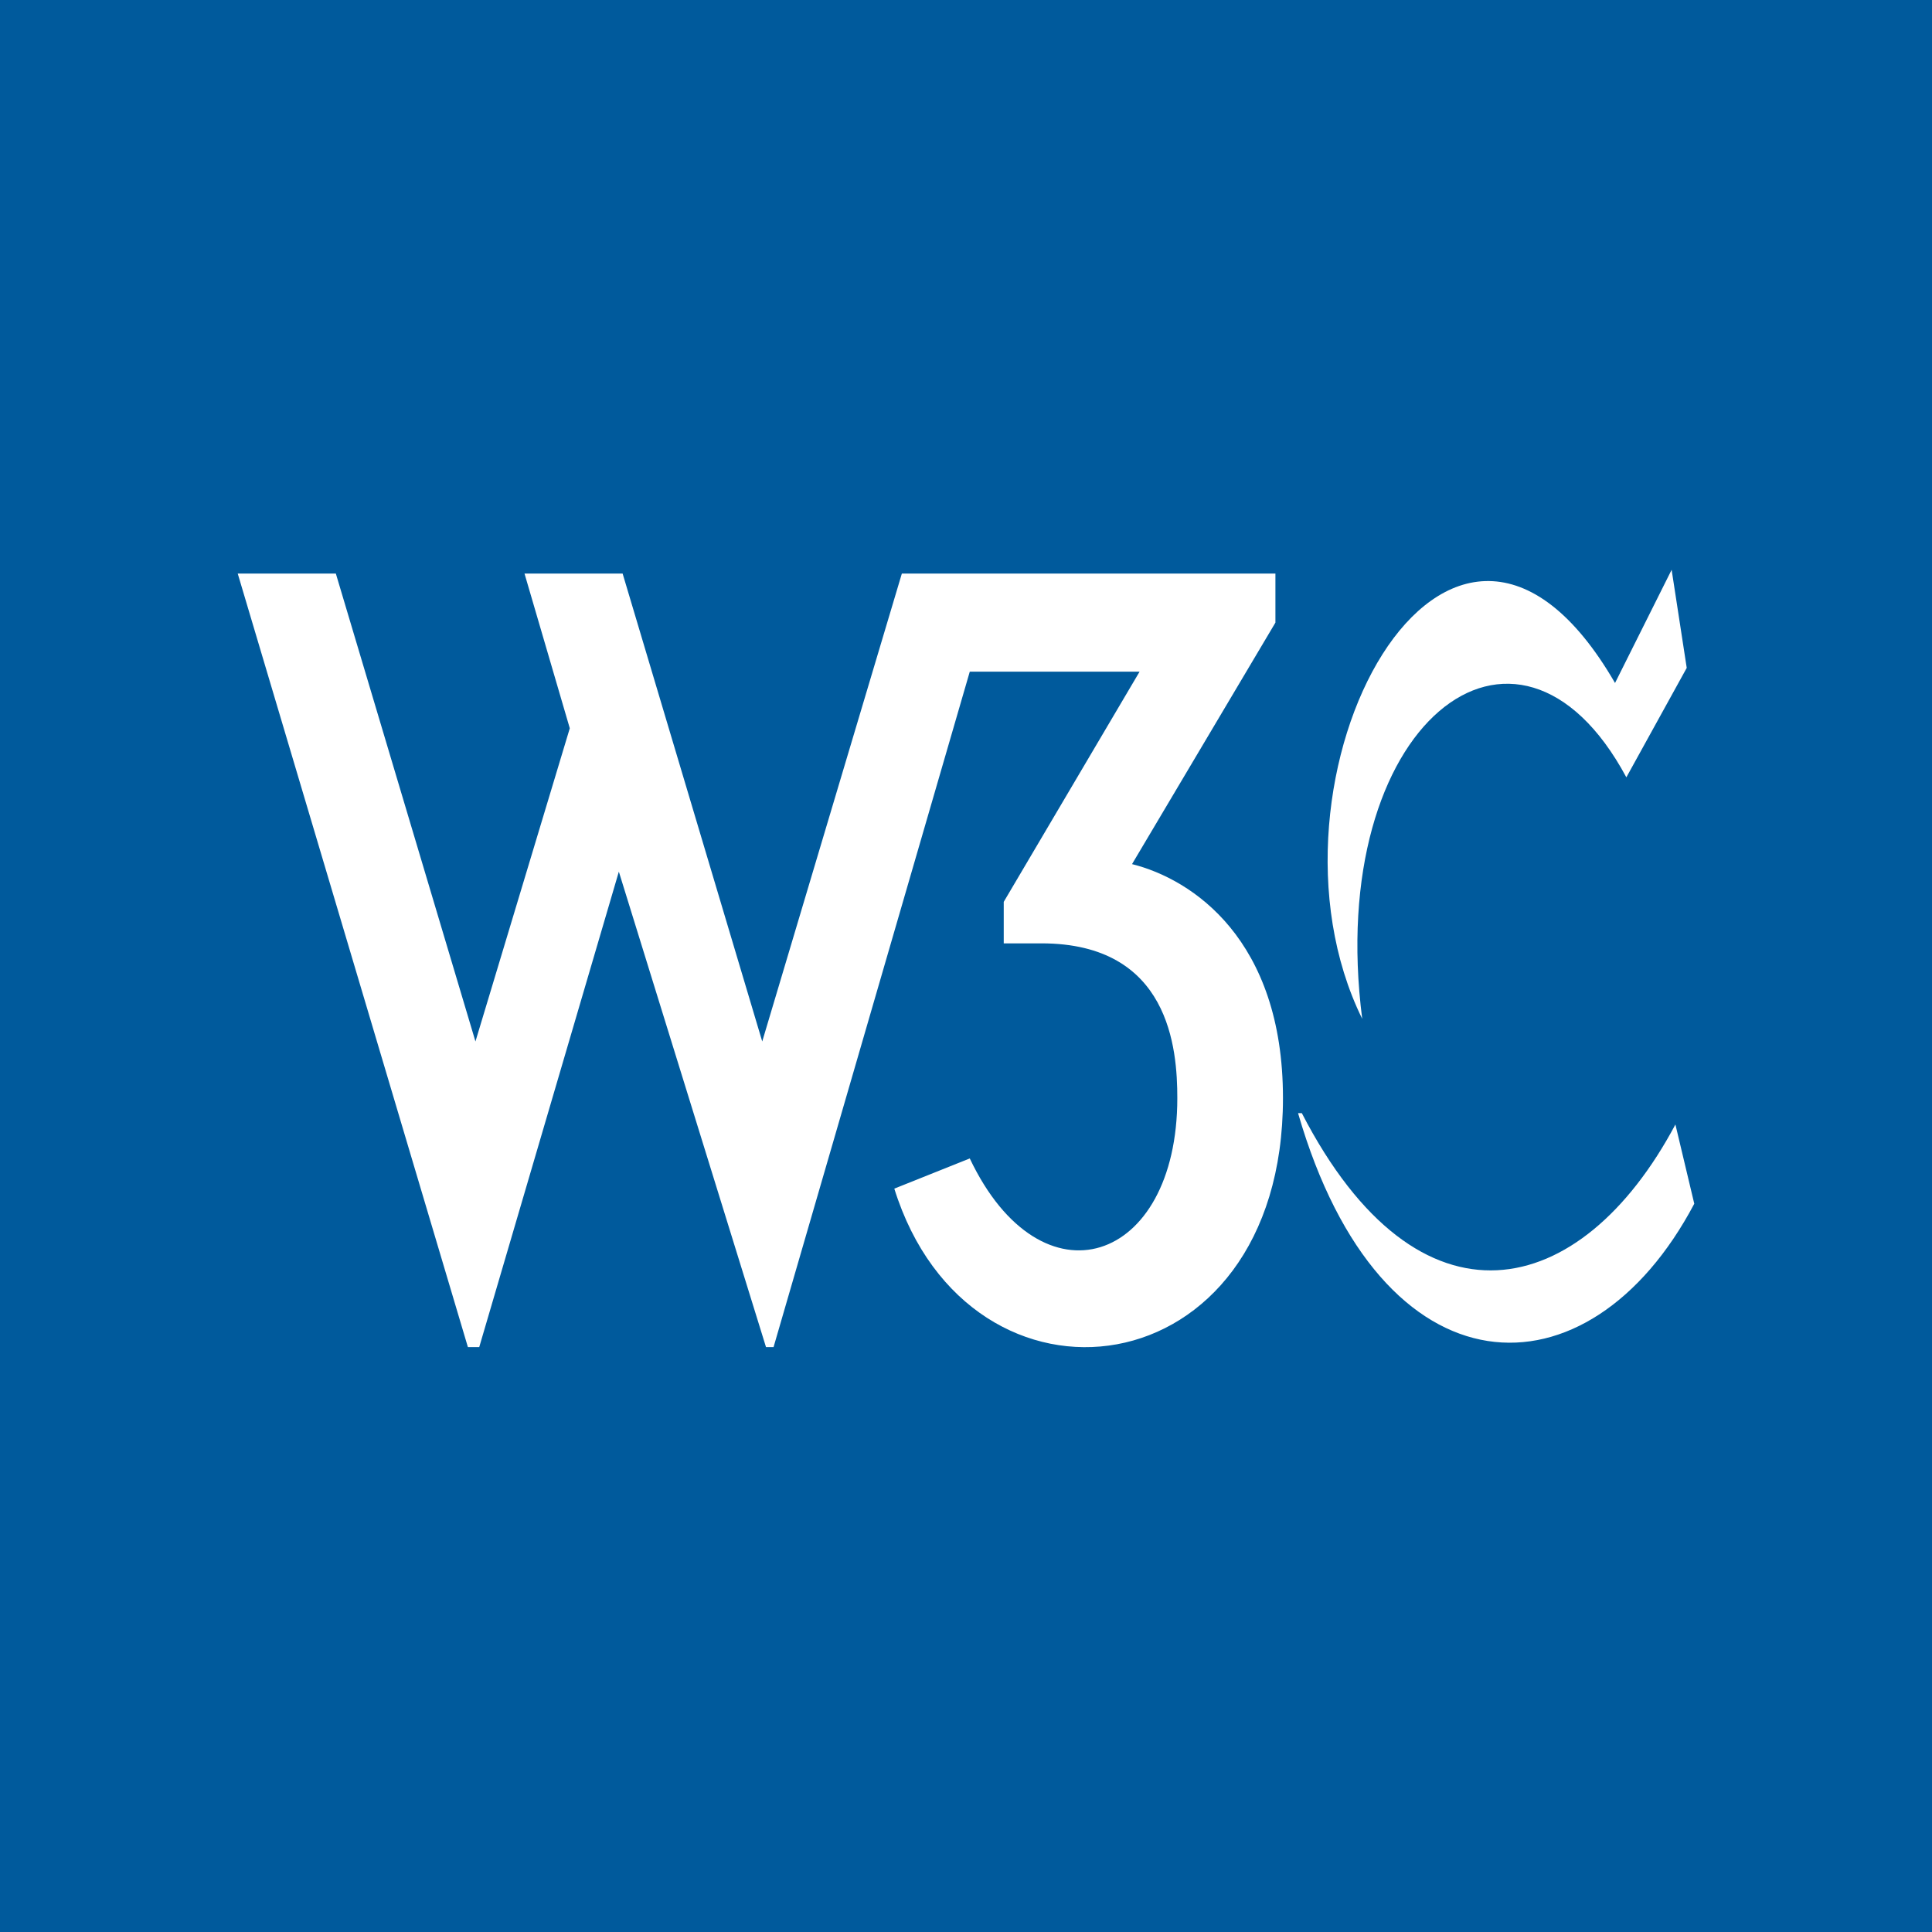
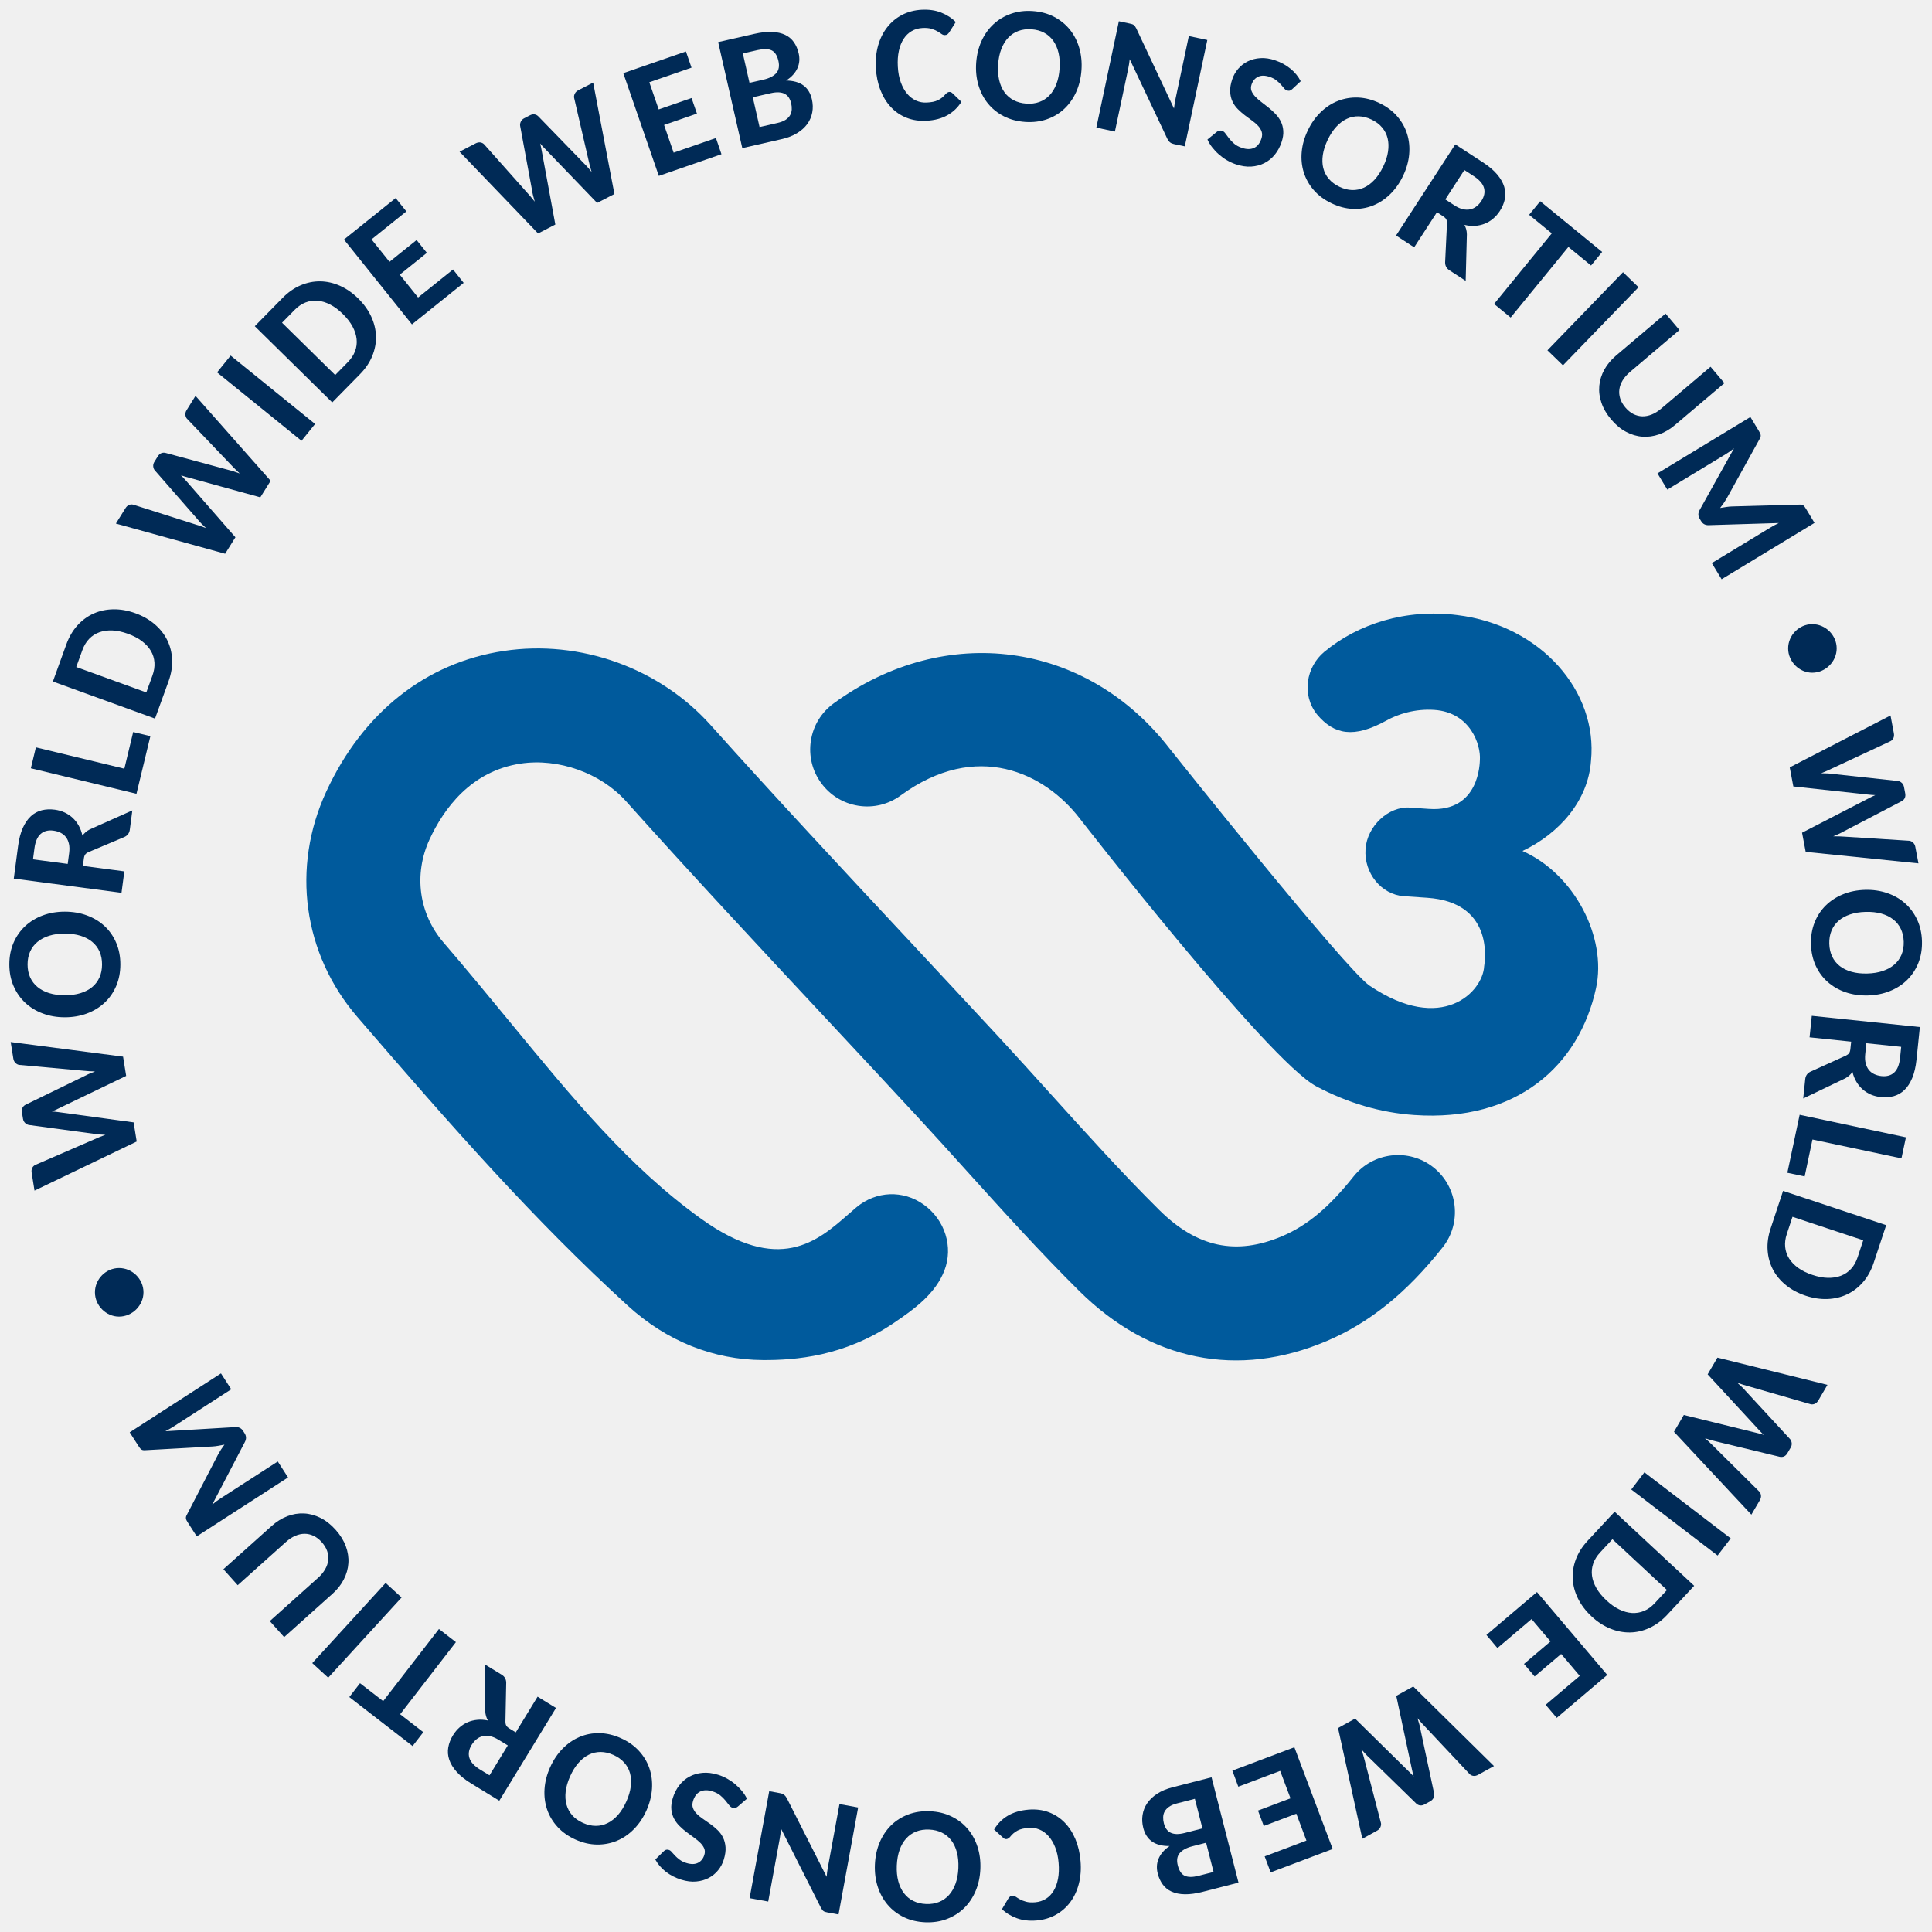
- <svg xmlns="http://www.w3.org/2000/svg" aria-label="W3C" role="img" viewBox="0 0 512 512">
-   <path d="m0 0H512V512H0" fill="#005a9c" />
-   <path fill="#fff" d="M165 152l37 124 37-124h99v13l-38 64c16 4 40 20 40 62 0 78-83 88-103 24l20-8c19 40 55 28 55-16 0-13-2-41-36-41h-10v-11l36-61h-45l-52 179h-2l-39-126-37 126h-3L63 152h26l37 124 25-83-12-41m222 118c-31-63 23-165 67-89l15-30 4 26-16 29c-29-54-80-14-70 64m-16 25c31 60 74 50 99 3l5 21c-28 53-83 52-105-24zm16-25c-31-63 23-165 67-89l15-30 4 26-16 29c-29-54-80-14-70 64z" />
+ <svg xmlns="http://www.w3.org/2000/svg" id="Layer_1" width="5in" height="5in" version="1.1" viewBox="0 0 360 360" aria-label="w3c">
+   <defs id="defs1" />
+   <g id="g2" style="fill:#005a9c">
+     <path d="M267.099,217.525c-4.58-3.638-11.266-2.864-14.902,1.719-4.503,5.681-8.592,9.101-13.255,11.091-8.598,3.662-15.887,2.114-22.933-4.872-6.905-6.845-13.633-14.304-20.16-21.533-3.193-3.538-6.391-7.081-9.631-10.583-5.536-5.983-11.101-11.942-16.66-17.907l-.49-.526c-12.092-12.952-24.592-26.346-36.648-39.8-9.56-10.672-24.332-15.958-38.543-13.82-14.524,2.173-26.268,11.475-33.072,26.187-6.556,14.168-4.338,30.268,5.783,42.015,17.805,20.665,32.825,37.751,50.417,53.821,7.194,6.567,15.899,10.064,25.17,10.111,6.014.03,15.078-.649,24.326-6.88,4.049-2.728,7.82-5.534,9.478-9.816,1.688-4.382.112-9.42-3.842-12.261-3.836-2.764-8.87-2.569-12.529.472-.46.384-.962.827-1.511,1.305-5.748,5.038-12.901,11.31-27.484.832-13.361-9.603-23.706-22.189-35.692-36.764-3.907-4.749-7.949-9.662-12.269-14.682-4.615-5.356-5.612-12.727-2.603-19.241,2.626-5.67,7.696-12.721,16.973-14.109,7.029-1.057,14.907,1.754,19.611,6.999,12.157,13.572,24.751,27.073,36.932,40.119,5.707,6.113,11.414,12.231,17.091,18.368,3.181,3.437,6.321,6.916,9.507,10.447,6.692,7.412,13.609,15.072,20.915,22.319,13.19,13.081,29.584,16.395,46.185,9.325,7.973-3.408,14.825-8.942,21.552-17.428,3.629-4.577,2.862-11.263-1.717-14.907Z" id="path1" />
+     <path d="M283.693,158.568c6.858-3.254,12.252-9.379,12.765-16.808,1.304-12.898-9.307-25.242-24.916-27.15-9.584-1.216-18.478,1.624-24.78,6.851-3.37,2.805-4.279,7.997-1.357,11.658,3.193,3.809,6.875,4.476,12.901,1.164,2.16-1.228,5.406-2.25,8.976-2.002,6.734.467,8.663,6.538,8.475,9.296-.03.408.012,9.81-9.472,9.154l-3.576-.248c-3.983-.272-7.967,3.455-8.262,7.719-.319,4.536,2.998,8.499,7.123,8.788l4.397.301c12.098.839,10.835,11.115,10.582,12.757-.236,4.725-7.814,12.739-21.328,3.626-4.586-3.089-37.292-44.2-37.292-44.2-15.497-20.051-41.83-23.582-62.609-8.392-2.284,1.671-3.789,4.134-4.225,6.94-.431,2.799.248,5.605,1.918,7.89,1.67,2.285,4.131,3.792,6.928,4.229,2.815.437,5.606-.248,7.89-1.919,14.175-10.365,26.811-4.187,33.308,4.223,0,0,35.114,45.198,44.155,49.988,5.866,3.107,11.992,4.902,18.218,5.333,19.109,1.323,30.747-9.213,33.887-23.647,2.059-9.461-4.055-21.285-13.704-25.549Z" id="path2" />
+   </g>
+   <g id="g36" aria-label="WORLD WIDE WEB CONSORTIUM" style="fill:#002a56">
+     <path d="M334.164,146.545l13.984,1.517c.18.017.383.033.602.055.222.022.452.036.69.042-.219.092-.43.186-.629.283-.2.092-.38.186-.538.28l-12.485,6.444.676,3.567,21.011,2.144-.585-3.087c-.058-.322-.202-.583-.419-.782-.222-.203-.452-.316-.696-.344l-12.058-.763c-.305-.025-.635-.042-.987-.053-.355-.011-.729-.017-1.123-.014.366-.153.712-.305,1.042-.455.327-.147.626-.3.898-.455l10.833-5.651c.252-.139.438-.333.549-.577.116-.247.141-.544.075-.89l-.219-1.154c-.058-.322-.2-.577-.416-.777-.219-.197-.449-.313-.696-.35l-12.133-1.309c-.319-.055-.665-.086-1.034-.1s-.757-.022-1.161-.028c.762-.3,1.425-.594,1.99-.877l10.938-5.107c.244-.128.424-.322.541-.577.119-.255.144-.558.078-.907l-.621-3.301-18.78,9.67.671,3.553Z" id="path3" />
+     <path d="M354.992,168.332c-.942-.841-2.051-1.481-3.326-1.917-1.281-.441-2.656-.641-4.127-.602-1.486.039-2.852.311-4.105.818-1.253.508-2.328,1.207-3.229,2.094s-1.597,1.945-2.082,3.168c-.485,1.226-.71,2.571-.671,4.047s.333,2.813.884,4.008c.549,1.193,1.3,2.211,2.248,3.043.948.835,2.06,1.47,3.335,1.906,1.278.43,2.658.63,4.141.591,1.475-.042,2.836-.311,4.083-.813,1.247-.499,2.323-1.193,3.224-2.075.901-.888,1.597-1.939,2.09-3.165.488-1.221.715-2.571.676-4.044-.042-1.473-.335-2.81-.893-4.006-.554-1.196-1.306-2.216-2.248-3.054ZM354.319,177.896c-.302.716-.746,1.326-1.331,1.836-.588.51-1.306.907-2.154,1.193-.845.288-1.805.447-2.883.474-1.087.031-2.062-.075-2.93-.316-.862-.244-1.602-.602-2.209-1.079s-1.078-1.065-1.411-1.764c-.335-.699-.513-1.495-.538-2.391-.022-.896.114-1.703.41-2.422s.735-1.334,1.317-1.845c.579-.508,1.297-.904,2.148-1.193.851-.286,1.821-.444,2.908-.472,1.078-.031,2.046.078,2.905.316.862.241,1.599.602,2.212,1.082.613.474,1.087,1.065,1.425,1.767.338.705.521,1.504.546,2.4.022.893-.116,1.698-.416,2.413Z" id="path4" />
+     <path d="M337.188,193.289l7.748.807-.139,1.348c-.036.347-.116.605-.236.785-.122.175-.31.325-.568.452l-6.658,3.018c-.574.288-.89.752-.956,1.39l-.374,3.595,7.809-3.742c.302-.164.563-.344.782-.546.225-.203.416-.422.585-.663.164.682.407,1.298.737,1.842.324.546.715,1.018,1.17,1.418s.967.721,1.538.968c.574.241,1.189.397,1.843.466.862.089,1.663.028,2.412-.178.748-.211,1.408-.594,1.99-1.151.577-.56,1.064-1.307,1.45-2.236.385-.932.651-2.069.793-3.418l.626-6.07-20.138-2.089-.413,4.003ZM347.771,194.391l6.489.674-.213,2.064c-.13,1.257-.491,2.155-1.084,2.71-.593.552-1.38.774-2.362.674-.493-.05-.945-.172-1.35-.363-.405-.189-.746-.452-1.017-.788-.266-.333-.466-.749-.588-1.234-.128-.488-.152-1.054-.086-1.706l.211-2.031Z" id="path5" />
+     <polygon points="333.05 218.527 336.273 219.212 337.729 212.333 354.31 215.847 355.145 211.922 335.339 207.722 333.05 218.527" id="polygon5" />
+     <path d="M329.929,228.916c-.466,1.401-.654,2.752-.56,4.058.091,1.307.427,2.505,1.003,3.606.579,1.096,1.386,2.064,2.423,2.899,1.031.838,2.254,1.487,3.662,1.958,1.4.463,2.761.669,4.083.616,1.328-.053,2.545-.347,3.664-.879,1.12-.535,2.107-1.298,2.963-2.289.854-.993,1.511-2.189,1.974-3.587l2.326-7.01-19.215-6.383-2.323,7.01ZM332.953,229.92l1.053-3.187,13.181,4.377-1.053,3.187c-.283.849-.687,1.565-1.214,2.136-.527.574-1.156,1.001-1.879,1.282-.726.277-1.533.411-2.425.391-.895-.017-1.854-.197-2.874-.538-1.034-.338-1.913-.774-2.647-1.293-.732-.524-1.306-1.112-1.719-1.77s-.657-1.373-.735-2.15c-.075-.774.028-1.587.313-2.436Z" id="path6" />
+     <path d="M318.198,256.095l9.541,10.344c.125.133.261.277.413.441.155.161.319.322.496.483-.23-.072-.449-.141-.66-.2-.213-.061-.41-.108-.588-.144l-13.643-3.357-1.835,3.132,14.422,15.437,1.588-2.707c.166-.283.233-.571.2-.868s-.133-.533-.299-.71l-8.582-8.511c-.216-.219-.452-.449-.71-.694-.261-.241-.541-.485-.837-.743.374.122.735.239,1.081.341s.674.183.978.247l11.875,2.871c.283.058.546.033.793-.075s.46-.316.64-.624l.593-1.013c.166-.28.23-.566.194-.857-.033-.294-.13-.535-.294-.721l-8.277-8.968c-.211-.252-.446-.502-.715-.755-.272-.255-.557-.516-.857-.788.768.275,1.461.494,2.073.652l11.598,3.345c.269.064.529.036.784-.078.258-.117.477-.327.657-.632l1.696-2.896-20.504-5.071-1.824,3.118Z" id="path7" />
+     <rect x="311.217" y="271.972" width="4.025" height="20.252" transform="translate(-101.1488 359.442) rotate(-52.57919)" id="rect7" />
+     <path d="M295.834,287.092c-1.003,1.082-1.732,2.233-2.195,3.459-.46,1.226-.651,2.461-.582,3.698.072,1.24.402,2.455.995,3.645s1.433,2.291,2.52,3.304c1.078,1.007,2.231,1.756,3.459,2.261,1.225.502,2.459.743,3.698.724,1.242-.019,2.456-.302,3.642-.852,1.189-.546,2.284-1.359,3.29-2.438l5.026-5.407-14.824-13.798-5.028,5.404ZM308.335,298.732c-.607.655-1.272,1.135-1.99,1.437-.721.305-1.466.43-2.24.386-.776-.047-1.566-.269-2.37-.655-.807-.391-1.605-.949-2.392-1.687-.796-.741-1.419-1.498-1.868-2.277-.449-.779-.723-1.556-.829-2.322-.103-.774-.025-1.526.227-2.261s.685-1.434,1.294-2.086l2.284-2.458,10.167,9.465-2.284,2.458Z" id="path8" />
+     <polygon points="276.974 304.649 279.022 307.09 285.384 301.689 288.915 305.855 283.973 310.05 285.957 312.385 290.897 308.191 294.359 312.277 288.011 317.664 290.074 320.097 299.49 312.102 286.39 296.654 276.974 304.649" id="polygon8" />
+     <path d="M260.176,316l2.933,13.767c.036.178.083.372.133.588.047.216.108.441.177.671-.158-.18-.313-.35-.466-.513-.15-.158-.297-.3-.432-.419l-10.018-9.856-3.177,1.756,4.527,20.641,2.753-1.52c.283-.158.488-.369.61-.641.122-.275.158-.527.108-.768l-3.041-11.701c-.072-.3-.158-.616-.261-.957-.1-.338-.211-.694-.335-1.068.255.3.507.583.754.846.244.264.485.505.715.713l8.748,8.533c.213.197.452.311.718.341.272.033.56-.036.87-.208l1.028-.566c.283-.158.485-.372.602-.641.122-.269.161-.527.119-.768l-2.55-11.942c-.05-.322-.125-.66-.23-1.013-.103-.358-.216-.73-.333-1.115.521.63,1.003,1.168,1.452,1.62l8.266,8.799c.2.191.438.302.715.336.277.031.577-.039.884-.211l2.938-1.623-15.043-14.83-3.166,1.748Z" id="path9" />
+     <polygon points="229.632 329.934 230.74 332.921 238.543 329.981 240.467 335.09 234.408 337.376 235.486 340.245 241.551 337.959 243.436 342.969 235.65 345.909 236.769 348.894 248.326 344.536 241.188 325.576 229.632 329.934" id="polygon9" />
+     <path d="M218.477,333.04c-1.112.286-2.065.685-2.85,1.196-.787.513-1.408,1.104-1.863,1.77-.452.669-.74,1.393-.862,2.183-.128.788-.08,1.601.133,2.436.582,2.277,2.22,3.398,4.906,3.359-.527.355-.962.738-1.306,1.148-.341.405-.596.827-.771,1.257-.172.436-.269.879-.291,1.334-.017.458.033.91.147,1.365.205.799.521,1.49.948,2.067.424.577.978,1.021,1.66,1.329.682.308,1.502.472,2.461.488s2.068-.139,3.329-.46l6.661-1.709-5.023-19.626-7.282,1.864ZM218.078,341.476c-.31-.161-.56-.391-.76-.688-.194-.297-.344-.646-.449-1.049-.097-.377-.141-.752-.13-1.126.011-.377.1-.727.272-1.054.175-.327.449-.624.82-.885.371-.264.87-.477,1.489-.635l3.324-.854,1.414,5.515-3.307.849c-.593.15-1.109.216-1.55.2-.438-.019-.812-.111-1.123-.272ZM223.359,349.524c-1.103.283-1.965.286-2.581.008s-1.056-.918-1.311-1.922c-.249-.968-.13-1.734.355-2.305.482-.569,1.27-.996,2.364-1.276l2.553-.655,1.394,5.44-2.775.71Z" id="path10" />
+     <path d="M200.385,342.697c-.516-1.226-1.195-2.266-2.035-3.121-.843-.852-1.829-1.49-2.966-1.909-1.136-.422-2.389-.577-3.756-.463-1.511.128-2.791.505-3.845,1.135-1.053.627-1.907,1.487-2.55,2.571l1.741,1.584c.164.15.352.214.565.197.114-.008.219-.044.322-.111.1-.064.2-.139.294-.23.23-.294.466-.544.704-.746.238-.205.493-.377.776-.519.277-.139.582-.247.912-.322.33-.072.701-.128,1.117-.161.699-.061,1.364.042,1.999.3s1.203.666,1.699,1.221c.502.555.918,1.251,1.256,2.092.335.838.549,1.814.64,2.918.091,1.093.055,2.08-.114,2.957-.164.877-.441,1.628-.829,2.258s-.87,1.123-1.452,1.484c-.579.358-1.242.569-1.979.632-.682.055-1.242.022-1.694-.105-.449-.125-.823-.272-1.131-.441-.302-.166-.563-.325-.773-.472-.211-.144-.421-.211-.635-.191-.213.017-.374.078-.485.178-.105.103-.202.211-.283.33l-1.181,1.983c.762.732,1.688,1.295,2.772,1.689s2.301.535,3.659.422c1.336-.114,2.542-.469,3.615-1.068,1.07-.599,1.968-1.39,2.694-2.369.723-.976,1.253-2.117,1.588-3.418.335-1.298.441-2.702.313-4.211-.122-1.501-.444-2.863-.959-4.094Z" id="path11" />
+     <path d="M180.275,340.747c-.823-.963-1.829-1.725-3.016-2.294-1.184-.571-2.514-.888-3.986-.949-1.475-.064-2.825.139-4.055.608-1.228.466-2.295,1.146-3.193,2.031-.895.89-1.605,1.958-2.126,3.204-.518,1.243-.809,2.61-.873,4.092-.061,1.473.114,2.852.529,4.13.413,1.279,1.031,2.4,1.849,3.359.82.963,1.821,1.731,3.008,2.308,1.186.571,2.514.89,3.989.954,1.472.061,2.822-.144,4.053-.616,1.231-.474,2.298-1.151,3.202-2.033.901-.885,1.613-1.947,2.14-3.193.527-1.248.82-2.608.881-4.078.061-1.484-.116-2.868-.535-4.155-.419-1.284-1.039-2.405-1.866-3.368ZM178.06,350.974c-.299.843-.71,1.553-1.225,2.13-.518.58-1.142,1.015-1.866,1.304-.723.291-1.533.419-2.425.38-.895-.039-1.688-.233-2.378-.58-.696-.35-1.275-.835-1.741-1.456-.468-.621-.815-1.365-1.045-2.23-.227-.863-.319-1.834-.274-2.91.047-1.09.222-2.058.521-2.904.299-.849.71-1.556,1.228-2.13.518-.574,1.134-1.004,1.854-1.29.721-.283,1.525-.408,2.417-.372.895.039,1.691.23,2.387.577.699.341,1.283.824,1.749,1.44.468.616.815,1.356,1.042,2.225.227.871.319,1.85.274,2.938-.047,1.079-.219,2.039-.518,2.879Z" id="path12" />
+     <path d="M154.26,347.976c-.1.53-.175,1.112-.227,1.745l-7.423-14.658c-.155-.277-.324-.485-.507-.63-.188-.141-.435-.241-.746-.297l-2.024-.374-3.656,19.931,3.468.635,2.14-11.676c.105-.591.191-1.221.252-1.892l7.434,14.735c.089.15.166.275.236.369.069.097.15.175.236.236.086.064.191.114.308.15s.258.072.427.103l2.071.38,3.653-19.931-3.476-.638-2.165,11.812Z" id="path13" />
+     <path d="M136.988,332.458c-.463-.394-.967-.735-1.508-1.037-.538-.3-1.1-.541-1.683-.718-1.031-.319-1.996-.438-2.899-.358s-1.719.319-2.45.716c-.726.397-1.353.938-1.879,1.614-.521.68-.92,1.456-1.192,2.33-.249.807-.344,1.526-.28,2.166.064.638.233,1.212.504,1.72.274.51.621.974,1.039,1.384.421.413.865.796,1.331,1.148.463.352.92.688,1.369,1.01.449.319.84.644,1.167.974.33.33.568.677.718,1.037.147.363.155.76.019,1.196-.213.691-.607,1.182-1.184,1.473-.574.291-1.297.3-2.17.028-.496-.153-.912-.358-1.247-.61s-.624-.505-.862-.755c-.236-.247-.438-.474-.61-.674-.169-.205-.349-.336-.532-.391-.197-.061-.371-.072-.527-.028-.158.042-.313.144-.471.308l-1.536,1.504c.468.86,1.12,1.617,1.954,2.272.834.652,1.805,1.148,2.913,1.492.981.305,1.902.416,2.761.336.859-.078,1.633-.3,2.32-.66.685-.363,1.272-.838,1.749-1.431.482-.591.832-1.24,1.053-1.95.277-.893.388-1.678.338-2.352-.05-.677-.208-1.279-.471-1.806-.261-.53-.604-.996-1.026-1.398-.424-.402-.868-.774-1.333-1.11-.463-.336-.926-.655-1.378-.963-.455-.305-.843-.624-1.167-.951-.322-.327-.554-.688-.696-1.071-.144-.386-.136-.827.017-1.32.269-.874.718-1.462,1.342-1.756.626-.297,1.372-.311,2.245-.042.604.191,1.098.441,1.477.755.38.319.701.632.962.954.263.322.493.613.685.865.191.258.402.424.635.497.177.053.352.061.532.019.175-.042.33-.122.463-.241l1.699-1.467c-.238-.499-.546-.979-.926-1.44-.38-.455-.801-.879-1.267-1.268Z" id="path14" />
+     <path d="M119.045,326.241c-.887-.968-2.01-1.756-3.354-2.355-1.344-.605-2.675-.915-3.992-.935-1.314-.025-2.556.214-3.714.707-1.164.497-2.215,1.223-3.16,2.189-.942.965-1.719,2.122-2.326,3.481-.602,1.345-.945,2.688-1.034,4.031-.086,1.345.072,2.613.48,3.809.405,1.196,1.051,2.28,1.943,3.254.89.971,2.007,1.759,3.351,2.363,1.347.602,2.68.91,3.997.927,1.317.014,2.558-.222,3.723-.71,1.164-.483,2.22-1.207,3.168-2.172.948-.963,1.724-2.117,2.326-3.465.604-1.354.951-2.705,1.037-4.056.086-1.348-.078-2.621-.488-3.823-.41-1.196-1.064-2.277-1.957-3.246ZM117.537,332.863c-.105.89-.383,1.834-.829,2.827-.441.985-.956,1.814-1.544,2.486-.59.669-1.234,1.182-1.926,1.526-.696.347-1.433.522-2.215.522-.779.003-1.577-.18-2.392-.544-.818-.366-1.483-.838-1.999-1.42-.513-.583-.87-1.248-1.076-1.997-.205-.749-.255-1.567-.15-2.455.111-.888.383-1.825.823-2.807.444-.993.962-1.831,1.555-2.505.59-.677,1.234-1.185,1.926-1.528.693-.341,1.428-.513,2.201-.51.771,0,1.569.183,2.384.549.818.366,1.483.838,2.004,1.418.524.577.887,1.24,1.092,1.983.208.746.255,1.565.144,2.458Z" id="path15" />
+     <path d="M100.171,316.152l-4.066,6.652-1.156-.707c-.297-.18-.496-.363-.607-.549-.105-.186-.161-.422-.164-.707l.147-7.315c-.014-.641-.294-1.129-.84-1.465l-3.082-1.884.014,8.663c.014.341.067.657.155.946.086.283.2.552.344.807-.687-.147-1.344-.189-1.976-.128-.635.061-1.228.208-1.785.444-.554.241-1.067.566-1.533.976-.466.413-.87.902-1.217,1.465-.452.735-.74,1.49-.876,2.252-.136.766-.075,1.528.18,2.294.255.76.715,1.517,1.392,2.272.671.752,1.586,1.481,2.739,2.186l5.197,3.185,10.567-17.282-3.432-2.105ZM91.212,330.807l-1.768-1.079c-1.073-.66-1.732-1.376-1.976-2.15-.241-.774-.105-1.584.407-2.424.263-.424.565-.779.909-1.06.346-.286.729-.474,1.15-.58.416-.1.876-.1,1.369-.003.491.103,1.015.319,1.572.66l1.744,1.065-3.407,5.57Z" id="path16" />
+     <polygon points="84.953 305.986 81.791 303.539 71.401 316.982 67.083 313.642 65.087 316.224 76.882 325.354 78.88 322.768 74.561 319.426 84.953 305.986" id="polygon16" />
+     <rect x="56.381" y="301.771" width="20.253" height="4.026" transform="translate(-202.508 147.7759) rotate(-47.54068)" id="rect16" />
+     <path d="M64.061,294.304c.502-.979.79-1.989.857-3.035.069-1.043-.091-2.094-.482-3.16-.394-1.062-1.026-2.08-1.902-3.06-.873-.974-1.816-1.717-2.825-2.216-1.006-.502-2.035-.779-3.08-.824-1.045-.047-2.079.125-3.107.519-1.026.394-1.99.999-2.899,1.811l-8.995,8.061,2.664,2.977,8.995-8.058c.563-.502,1.134-.882,1.727-1.137.588-.255,1.17-.383,1.744-.386.571,0,1.128.128,1.671.386.543.255,1.053.649,1.53,1.182.471.53.807,1.079,1.003,1.648s.261,1.137.2,1.709c-.067.566-.258,1.132-.577,1.689-.319.558-.757,1.087-1.319,1.592l-8.992,8.061,2.672,2.988,8.998-8.061c.909-.813,1.613-1.706,2.118-2.685Z" id="path17" />
+     <path d="M51.759,272.326l-10.647,6.868c-.238.158-.491.333-.76.527-.269.197-.532.405-.801.63l6.054-11.609c.322-.583.316-1.137-.019-1.656l-.305-.477c-.33-.513-.829-.741-1.497-.685l-12.97.766c.299-.155.588-.316.868-.474.274-.164.529-.316.762-.466l10.644-6.874-1.913-2.963-17.009,10.985,1.633,2.538c.097.147.183.272.263.377s.161.191.249.258c.083.067.186.111.305.136.122.028.266.033.438.019l12.576-.696c.36-.025.721-.069,1.084-.136.363-.064.732-.136,1.109-.205-.444.585-.84,1.198-1.189,1.839l-5.818,11.237c-.086.15-.139.283-.161.399s-.019.233.006.344c.022.111.064.222.125.336.058.114.136.241.23.386l1.644,2.552,17.014-10.982-1.915-2.974Z" id="path18" />
+     <path d="M24.897,209.137l-13.94-1.9-.599-.075c-.222-.028-.449-.047-.687-.061.222-.086.432-.172.635-.264.202-.089.383-.178.546-.266l12.657-6.094-.577-3.587-20.942-2.724.496,3.104c.055.322.186.585.399.793.213.211.444.33.682.363l12.036,1.093c.305.036.635.061.984.08.355.022.726.036,1.123.047-.371.141-.721.283-1.053.422-.333.141-.638.288-.909.433l-10.988,5.351c-.255.133-.444.322-.565.56-.122.241-.155.538-.1.89l.188,1.16c.053.322.183.583.396.785s.441.327.685.372l12.091,1.642c.319.061.662.105,1.031.128s.76.042,1.159.061c-.768.277-1.441.552-2.012.818l-11.074,4.807c-.247.122-.432.308-.557.558-.125.252-.158.555-.103.904l.532,3.315,19.04-9.146-.574-3.57Z" id="path19" />
+     <path d="M4.681,186.834c.918.865,2.01,1.534,3.276,2.008,1.264.477,2.633.713,4.105.713,1.486.003,2.858-.233,4.127-.702,1.264-.474,2.359-1.14,3.288-2.006.923-.863,1.647-1.897,2.168-3.11.518-1.209.779-2.552.782-4.028,0-1.476-.258-2.816-.776-4.028-.516-1.209-1.236-2.247-2.159-3.107-.926-.86-2.018-1.523-3.285-1.994-1.264-.469-2.636-.705-4.122-.705-1.475-.003-2.841.23-4.105.696-1.258.466-2.351,1.129-3.276,1.986-.926.86-1.652,1.895-2.179,3.107-.521,1.207-.784,2.549-.787,4.025,0,1.476.258,2.816.782,4.028.521,1.209,1.242,2.25,2.162,3.115ZM5.621,177.292c.319-.707.779-1.307,1.383-1.8.599-.491,1.325-.871,2.182-1.135.851-.264,1.816-.394,2.894-.391,1.087,0,2.06.133,2.922.399.857.264,1.583.646,2.176,1.137.593.494,1.051,1.096,1.364,1.803.316.707.471,1.506.471,2.402s-.158,1.7-.477,2.411c-.316.713-.771,1.312-1.367,1.809-.593.491-1.322.868-2.182,1.132s-1.835.397-2.919.394c-1.076,0-2.043-.133-2.897-.399-.854-.266-1.58-.644-2.179-1.14-.599-.494-1.059-1.099-1.38-1.809-.319-.71-.477-1.517-.474-2.411,0-.896.164-1.695.482-2.402Z" id="path20" />
+     <path d="M23.167,162.37l-7.723-1.021.177-1.345c.044-.341.13-.602.255-.774s.319-.319.579-.438l6.741-2.835c.577-.275.909-.727.992-1.362l.471-3.584-7.906,3.526c-.308.155-.574.33-.798.527-.227.194-.427.411-.599.644-.15-.688-.374-1.304-.687-1.861-.31-.552-.687-1.035-1.131-1.448-.444-.411-.948-.749-1.513-1.01-.565-.258-1.175-.43-1.829-.516-.859-.111-1.663-.075-2.417.111-.748.191-1.425.555-2.018,1.096-.593.544-1.098,1.276-1.511,2.194-.413.921-.71,2.05-.884,3.39l-.798,6.053,20.072,2.646.527-3.992ZM12.617,160.978l-6.47-.852.272-2.058c.164-1.251.552-2.142,1.161-2.68.607-.535,1.4-.738,2.378-.608.493.064.94.197,1.339.399.396.2.729.474.992.816.261.341.449.76.557,1.251.111.491.122,1.06.039,1.703l-.269,2.028Z" id="path21" />
+     <polygon points="28.021 137.171 24.816 136.4 23.17 143.235 6.688 139.257 5.748 143.158 25.429 147.912 28.021 137.171" id="polygon21" />
+     <path d="M31.402,126.96c.502-1.39.723-2.735.671-4.042-.055-1.309-.36-2.519-.909-3.634-.546-1.112-1.328-2.103-2.337-2.965-1.009-.863-2.215-1.551-3.609-2.058-1.386-.502-2.741-.743-4.066-.727-1.325.019-2.556.275-3.687.779-1.136.502-2.143,1.237-3.024,2.205-.879.968-1.569,2.147-2.073,3.531l-2.514,6.943,19.032,6.907,2.517-6.941ZM28.406,125.87l-1.145,3.154-13.056-4.735,1.145-3.154c.305-.843.729-1.545,1.27-2.105.543-.558,1.184-.968,1.915-1.226.732-.261,1.544-.366,2.434-.327.895.044,1.846.25,2.861.616,1.023.372,1.893.827,2.611,1.37.715.538,1.272,1.146,1.669,1.814.394.669.621,1.39.671,2.166.055.777-.069,1.589-.374,2.427Z" id="path22" />
+     <path d="M43.868,100.113l-9.258-10.602c-.122-.133-.255-.283-.405-.449-.147-.166-.308-.33-.48-.497.227.08.444.153.654.216.213.069.405.122.582.161l13.546,3.728,1.921-3.079-13.998-15.826-1.66,2.666c-.175.275-.247.56-.222.857s.119.541.28.721l8.346,8.741c.208.227.438.463.69.71.255.247.527.505.815.768-.369-.136-.726-.261-1.07-.369-.344-.117-.668-.205-.97-.277l-11.795-3.19c-.28-.069-.546-.05-.793.05-.252.103-.471.308-.657.605l-.621.999c-.175.277-.247.56-.222.854.028.291.119.535.277.727l8.033,9.19c.2.255.43.519.696.777.263.258.538.527.834.807-.765-.294-1.447-.533-2.057-.707l-11.504-3.659c-.266-.072-.529-.053-.79.053-.258.111-.482.316-.671.619l-1.774,2.849,20.357,5.626,1.913-3.068Z" id="path23" />
+     <polygon points="58.714 79.003 42.978 66.26 40.447 69.391 56.183 82.138 58.714 79.003" id="polygon23" />
+     <path d="M67.085,69.722c1.031-1.054,1.796-2.183,2.287-3.398.493-1.212.723-2.438.687-3.678-.036-1.24-.335-2.463-.895-3.673-.56-1.204-1.372-2.327-2.428-3.37-1.051-1.032-2.184-1.817-3.396-2.355-1.211-.535-2.439-.81-3.676-.824-1.239-.017-2.461.233-3.664.746-1.206.516-2.323,1.298-3.354,2.352l-5.172,5.265,14.436,14.2,5.175-5.265ZM54.908,57.743c.626-.638,1.303-1.099,2.029-1.384.726-.28,1.477-.386,2.251-.319.773.069,1.555.308,2.351.718s1.577.993,2.342,1.75c.779.76,1.378,1.537,1.807,2.327.424.793.682,1.576.762,2.347.083.771-.014,1.523-.288,2.255-.274.727-.726,1.409-1.35,2.047l-2.351,2.397-9.907-9.745,2.353-2.394Z" id="path24" />
+     <polygon points="86.398 52.709 84.416 50.212 77.907 55.435 74.495 51.175 79.545 47.116 77.63 44.725 72.577 48.781 69.228 44.606 75.72 39.391 73.727 36.905 64.095 44.639 76.762 60.443 86.398 52.709" id="polygon24" />
+     <path d="M103.478,41.84l-2.553-13.842c-.03-.178-.072-.372-.116-.591s-.097-.444-.158-.677c.15.186.299.361.449.524s.288.308.421.433l9.746,10.128,3.221-1.67-3.961-20.761-2.789,1.442c-.288.153-.502.361-.632.627-.13.272-.172.524-.128.766l2.722,11.781c.064.302.141.619.233.963.089.344.191.699.308,1.079-.249-.308-.493-.599-.732-.868-.238-.272-.471-.516-.693-.73l-8.513-8.771c-.208-.203-.446-.325-.712-.361-.269-.042-.56.019-.873.183l-1.045.541c-.288.15-.493.358-.621.624-.125.264-.172.519-.136.763l2.22,12.009c.042.325.108.66.202,1.024.094.355.197.73.305,1.121-.504-.646-.973-1.198-1.405-1.662l-8.025-9.021c-.197-.2-.432-.316-.71-.358-.277-.036-.574.022-.89.186l-2.98,1.545,14.633,15.235,3.21-1.662Z" id="path25" />
+     <polygon points="134.435 28.733 133.404 25.715 125.523 28.444 123.741 23.285 129.864 21.163 128.861 18.264 122.738 20.386 120.989 15.323 128.855 12.602 127.813 9.587 116.143 13.629 122.763 32.775 134.435 28.733" id="polygon25" />
+     <path d="M145.642,25.928c1.123-.252,2.082-.627,2.88-1.118.801-.488,1.439-1.062,1.91-1.714.468-.657.779-1.376.923-2.161s.122-1.598-.072-2.441c-.521-2.291-2.123-3.454-4.809-3.49.538-.338.981-.707,1.333-1.107.352-.397.621-.813.804-1.24.186-.427.294-.871.327-1.326.03-.455-.006-.913-.111-1.37-.18-.802-.48-1.498-.887-2.086-.41-.591-.954-1.049-1.627-1.376-.674-.325-1.489-.51-2.448-.555-.959-.042-2.071.083-3.337.372l-6.708,1.528,4.496,19.754,7.326-1.67ZM146.266,17.509c.308.172.552.408.743.707.188.302.327.655.421,1.062.086.377.119.752.1,1.126-.019.377-.122.724-.299,1.046-.183.325-.466.616-.843.868-.383.252-.887.452-1.508.591l-3.346.763-1.264-5.551,3.332-.757c.596-.133,1.112-.186,1.55-.158.441.031.812.13,1.114.302ZM141.207,9.321c1.112-.25,1.971-.233,2.581.064.607.291,1.026.946,1.258,1.958.222.971.083,1.737-.416,2.294-.502.552-1.3.96-2.4,1.209l-2.572.585-1.242-5.473,2.791-.638Z" id="path26" />
+     <path d="M165.996,19.942c.815.877,1.788,1.542,2.913,1.992,1.125.455,2.37.641,3.742.566,1.511-.083,2.802-.424,3.875-1.026,1.07-.596,1.943-1.429,2.617-2.499l-1.694-1.631c-.161-.153-.349-.222-.56-.214-.116.008-.222.042-.324.103-.103.064-.202.139-.302.222-.236.288-.48.533-.721.73-.244.194-.51.363-.793.494-.283.133-.588.23-.92.297-.333.061-.707.108-1.123.13-.701.039-1.367-.078-1.99-.355s-1.181-.699-1.666-1.268c-.482-.571-.881-1.279-1.192-2.128-.313-.846-.502-1.825-.56-2.932-.061-1.096.003-2.08.194-2.952.188-.874.488-1.62.893-2.236.402-.619.901-1.099,1.491-1.442.593-.347,1.258-.535,1.996-.577.682-.039,1.245.011,1.691.15.444.139.815.297,1.12.474.299.175.554.341.76.491s.416.222.626.208c.213-.008.377-.064.488-.161.116-.1.211-.205.297-.322l1.236-1.947c-.743-.755-1.655-1.345-2.725-1.77-1.073-.422-2.29-.596-3.648-.522-1.339.075-2.556.394-3.642.965-1.087.569-2.007,1.334-2.755,2.291-.751.96-1.314,2.083-1.685,3.373s-.516,2.688-.432,4.203c.083,1.501.366,2.874.848,4.117.48,1.243,1.128,2.3,1.946,3.176Z" id="path27" />
+     <path d="M199.348,5.512c-.793-.982-1.774-1.775-2.944-2.386-1.17-.608-2.489-.96-3.961-1.065-1.466-.103-2.825.064-4.066.505-1.247.438-2.331,1.085-3.257,1.942-.926.86-1.666,1.903-2.229,3.132-.557,1.232-.89,2.583-.995,4.053-.105,1.479.036,2.871.419,4.167.385,1.295.973,2.438,1.771,3.42.798.985,1.782,1.775,2.952,2.377s2.489.954,3.961,1.06c1.469.103,2.825-.064,4.069-.497,1.242-.43,2.323-1.079,3.243-1.942.923-.863,1.66-1.911,2.218-3.14.554-1.232.881-2.588.987-4.069.103-1.473-.036-2.852-.413-4.144-.377-1.29-.962-2.427-1.755-3.412ZM197.438,12.782c-.075,1.085-.274,2.047-.599,2.888-.324.838-.751,1.537-1.283,2.094-.538.56-1.167.974-1.893,1.237-.723.266-1.533.366-2.425.305-.893-.064-1.685-.277-2.37-.641-.69-.363-1.258-.863-1.708-1.49-.452-.63-.776-1.379-.981-2.255-.202-.877-.266-1.859-.191-2.94.075-1.076.274-2.031.599-2.866.324-.832.754-1.531,1.286-2.097.532-.563,1.167-.982,1.896-1.251.735-.269,1.547-.372,2.439-.311.893.064,1.677.277,2.362.649.682.369,1.247.868,1.696,1.504.449.632.779,1.384.981,2.252.205.871.269,1.845.191,2.921Z" id="path28" />
+     <path d="M218.02,26.525c.18.147.427.255.732.322l2.015.424,4.199-19.82-3.446-.732-2.461,11.612c-.125.588-.225,1.218-.305,1.886l-7.027-14.932c-.083-.155-.161-.28-.227-.377s-.144-.178-.23-.244c-.083-.064-.186-.117-.299-.158-.119-.039-.258-.075-.43-.111l-2.057-.438-4.197,19.82,3.459.735,2.489-11.748c.111-.527.202-1.104.272-1.734l7.019,14.852c.147.283.31.494.493.644Z" id="path29" />
+     <path d="M227.109,28.758c.455.402.945.763,1.477,1.076.532.316,1.087.571,1.663.768,1.023.347,1.985.494,2.888.436.906-.058,1.73-.275,2.467-.652.743-.374,1.383-.896,1.926-1.559s.959-1.429,1.256-2.294c.272-.802.383-1.52.335-2.158-.044-.638-.197-1.221-.455-1.737-.258-.519-.593-.99-1.001-1.415-.407-.419-.843-.816-1.297-1.179-.457-.366-.904-.716-1.344-1.049-.441-.33-.82-.669-1.139-1.007-.316-.341-.549-.691-.687-1.054-.139-.366-.136-.763.014-1.198.233-.682.64-1.165,1.222-1.44.582-.272,1.303-.261,2.17.033.493.166.901.38,1.231.644s.61.522.84.777c.227.255.427.488.593.694.164.208.338.341.521.402.194.067.369.083.527.044s.316-.136.48-.294l1.574-1.462c-.441-.874-1.073-1.648-1.893-2.322-.815-.677-1.774-1.201-2.869-1.573-.97-.333-1.89-.469-2.75-.413-.862.053-1.641.255-2.337.596-.699.344-1.297.804-1.791,1.379-.496.58-.865,1.221-1.106,1.925-.299.882-.435,1.664-.399,2.344.03.677.169,1.282.419,1.817.247.535.577,1.013.99,1.426.413.413.845.796,1.3,1.146.455.347.904.68,1.35.999s.826.646,1.139.982c.316.338.538.705.668,1.093s.114.827-.055,1.318c-.291.868-.757,1.44-1.386,1.72-.632.277-1.38.272-2.248-.025-.596-.203-1.081-.466-1.452-.791-.371-.327-.687-.657-.937-.982-.255-.33-.477-.621-.66-.885s-.394-.433-.624-.51c-.172-.058-.349-.069-.529-.033-.177.036-.333.111-.468.225l-1.741,1.423c.225.502.518.996.887,1.462.366.466.776.904,1.231,1.304Z" id="path30" />
+     <path d="M244.808,35.432c.868.993,1.963,1.809,3.293,2.444,1.328.638,2.65.988,3.964,1.046,1.317.053,2.561-.147,3.734-.613,1.175-.46,2.248-1.162,3.215-2.103.967-.938,1.777-2.075,2.417-3.415.64-1.329,1.02-2.663,1.145-4.003.122-1.34,0-2.613-.377-3.817-.374-1.209-.992-2.308-1.857-3.307-.862-.996-1.957-1.811-3.288-2.452-1.328-.638-2.653-.982-3.967-1.035-1.317-.053-2.564.153-3.739.608-1.181.455-2.254,1.148-3.227,2.089-.976.935-1.782,2.069-2.417,3.398-.646,1.34-1.026,2.682-1.148,4.028-.122,1.345.008,2.624.385,3.831.38,1.209,1.001,2.308,1.866,3.301ZM246.493,28.855c.133-.89.438-1.825.906-2.807.468-.971,1.003-1.784,1.61-2.441.607-.655,1.264-1.146,1.968-1.473.704-.33,1.447-.483,2.226-.46.779.017,1.572.222,2.381.608.804.388,1.458.879,1.954,1.476.502.594.843,1.268,1.028,2.022.18.755.208,1.576.075,2.458-.128.888-.427,1.814-.895,2.788-.471.979-1.009,1.8-1.619,2.461s-1.267,1.154-1.968,1.476c-.704.319-1.441.472-2.212.449-.773-.022-1.563-.225-2.37-.613-.804-.388-1.461-.877-1.965-1.47-.507-.594-.854-1.262-1.039-2.014-.186-.749-.213-1.567-.08-2.458Z" id="path31" />
+     <path d="M263.507,46.084l4.247-6.536,1.136.738c.288.191.488.377.59.569.103.186.15.424.147.71l-.349,7.309c-.006.638.263,1.135.798,1.487l3.03,1.97.225-8.663c-.006-.341-.05-.657-.128-.946-.08-.288-.188-.56-.324-.821.685.166,1.339.227,1.976.183.632-.042,1.231-.175,1.793-.397s1.084-.533,1.561-.935c.477-.397.895-.871,1.256-1.429.471-.724.784-1.467.94-2.228.152-.76.114-1.526-.119-2.297-.233-.768-.674-1.54-1.325-2.311-.651-.768-1.547-1.523-2.678-2.258l-5.114-3.329-11.035,16.985,3.373,2.197ZM272.865,31.682l1.741,1.132c1.053.688,1.694,1.42,1.913,2.2.222.782.061,1.584-.474,2.411-.272.422-.585.768-.94,1.04-.352.275-.737.455-1.161.544-.424.092-.879.078-1.367-.033-.493-.114-1.009-.35-1.555-.705l-1.713-1.112,3.556-5.476Z" id="path32" />
+     <polygon points="278.398 56.637 281.489 59.169 292.247 46.015 296.469 49.471 298.536 46.944 286.997 37.499 284.929 40.026 289.153 43.482 278.398 56.637" id="polygon32" />
+     <rect x="286.702" y="57.385" width="20.254" height="4.026" transform="translate(47.73295 231.4061) rotate(-45.94214)" id="rect32" />
+     <path d="M298.947,68.873c-.529.963-.843,1.964-.94,3.01-.097,1.04.033,2.097.399,3.171.36,1.071.967,2.108,1.813,3.11.848,1.004,1.768,1.767,2.766,2.297.992.53,2.01.835,3.052.907,1.045.078,2.082-.067,3.121-.433,1.034-.363,2.018-.943,2.949-1.734l9.214-7.809-2.583-3.051-9.214,7.814c-.574.485-1.159.849-1.755,1.087-.599.239-1.181.35-1.752.336-.574-.017-1.125-.158-1.666-.43-.535-.272-1.031-.68-1.491-1.221-.46-.546-.782-1.104-.962-1.678-.18-.571-.227-1.143-.15-1.712s.286-1.126.618-1.675c.335-.549.79-1.068,1.361-1.553l9.214-7.812-2.589-3.062-9.214,7.812c-.931.791-1.66,1.664-2.193,2.627Z" id="path33" />
+     <path d="M310.68,91.231l10.835-6.572c.244-.147.499-.313.771-.505.272-.189.546-.388.82-.605l-6.375,11.434c-.341.577-.349,1.129-.028,1.659l.294.483c.316.522.807.766,1.472.727l12.989-.399c-.305.144-.599.297-.881.449-.28.155-.538.302-.773.447l-10.833,6.572,1.827,3.013,17.311-10.502-1.561-2.585c-.091-.147-.177-.277-.255-.383-.075-.108-.155-.197-.238-.266-.083-.067-.183-.114-.302-.144s-.266-.039-.435-.031l-12.596.344c-.36.014-.721.05-1.084.105-.366.053-.737.114-1.114.178.457-.577.873-1.179,1.239-1.809l6.132-11.068c.089-.147.144-.28.169-.399.025-.117.028-.227.008-.341-.022-.111-.061-.225-.119-.338-.058-.117-.128-.247-.219-.394l-1.572-2.596-17.316,10.502,1.835,3.026Z" id="path34" />
+     <path d="M26.734,240.804c0-2.474-2.08-4.524-4.552-4.524-2.442,0-4.492,2.05-4.492,4.524,0,2.444,2.05,4.527,4.492,4.527,2.471,0,4.552-2.083,4.552-4.527Z" id="path35" />
+     <path d="M333.196,120.824c0,2.444,2.05,4.527,4.492,4.527,2.471,0,4.552-2.083,4.552-4.527,0-2.474-2.08-4.524-4.552-4.524-2.442,0-4.492,2.05-4.492,4.524Z" id="path36" />
+   </g>
</svg>
